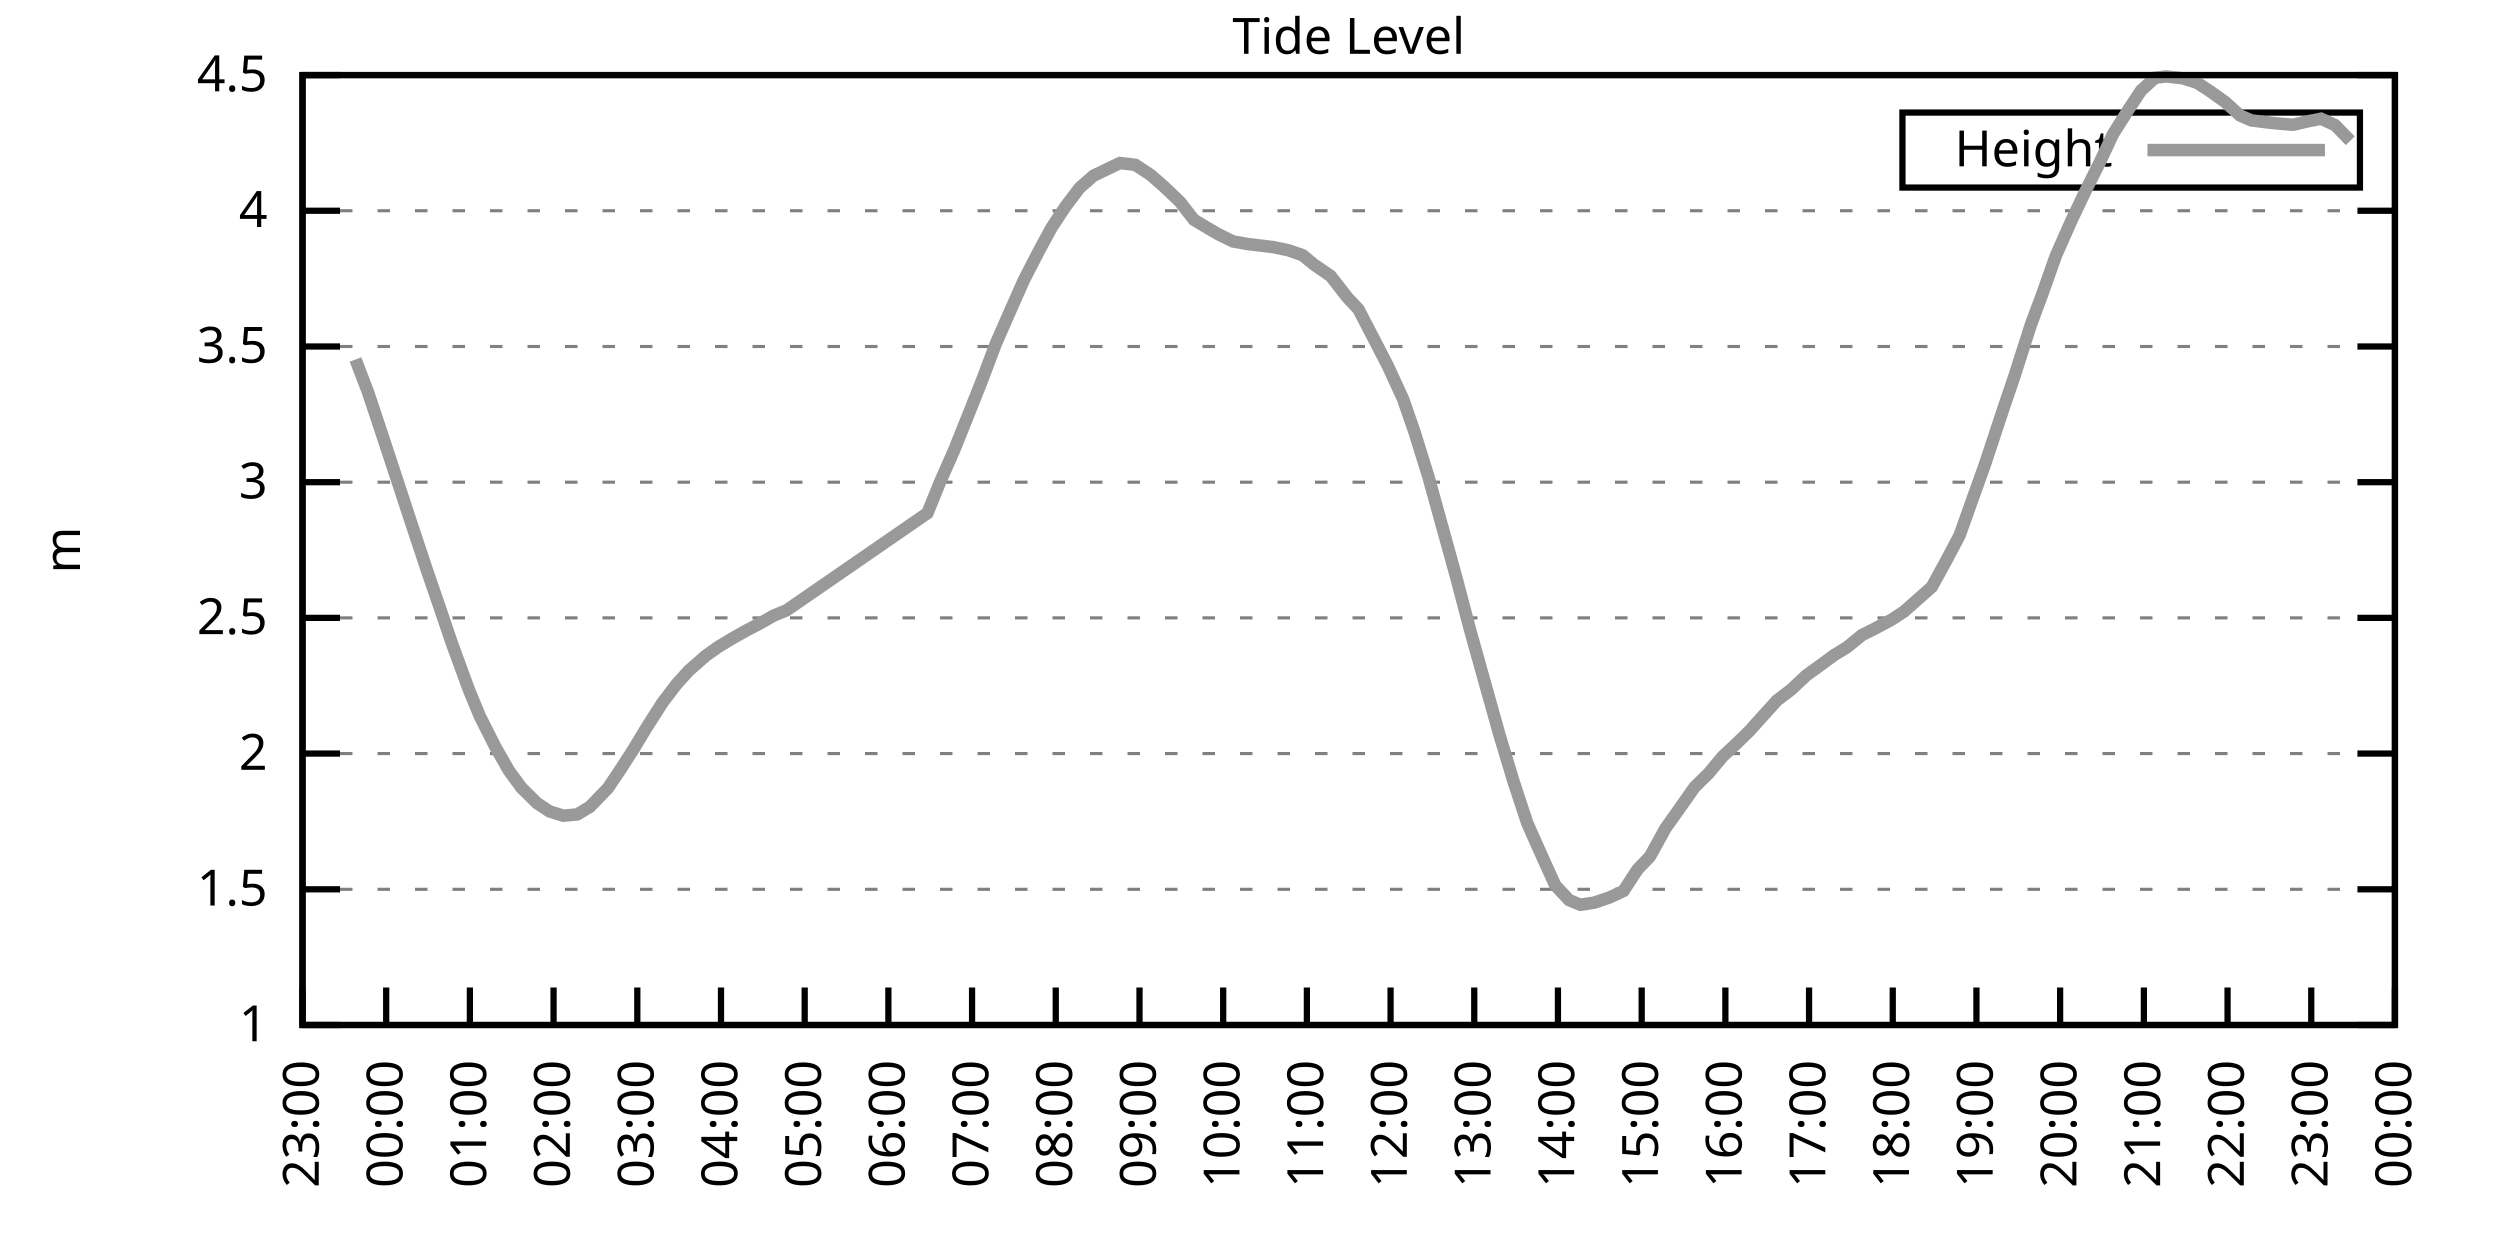
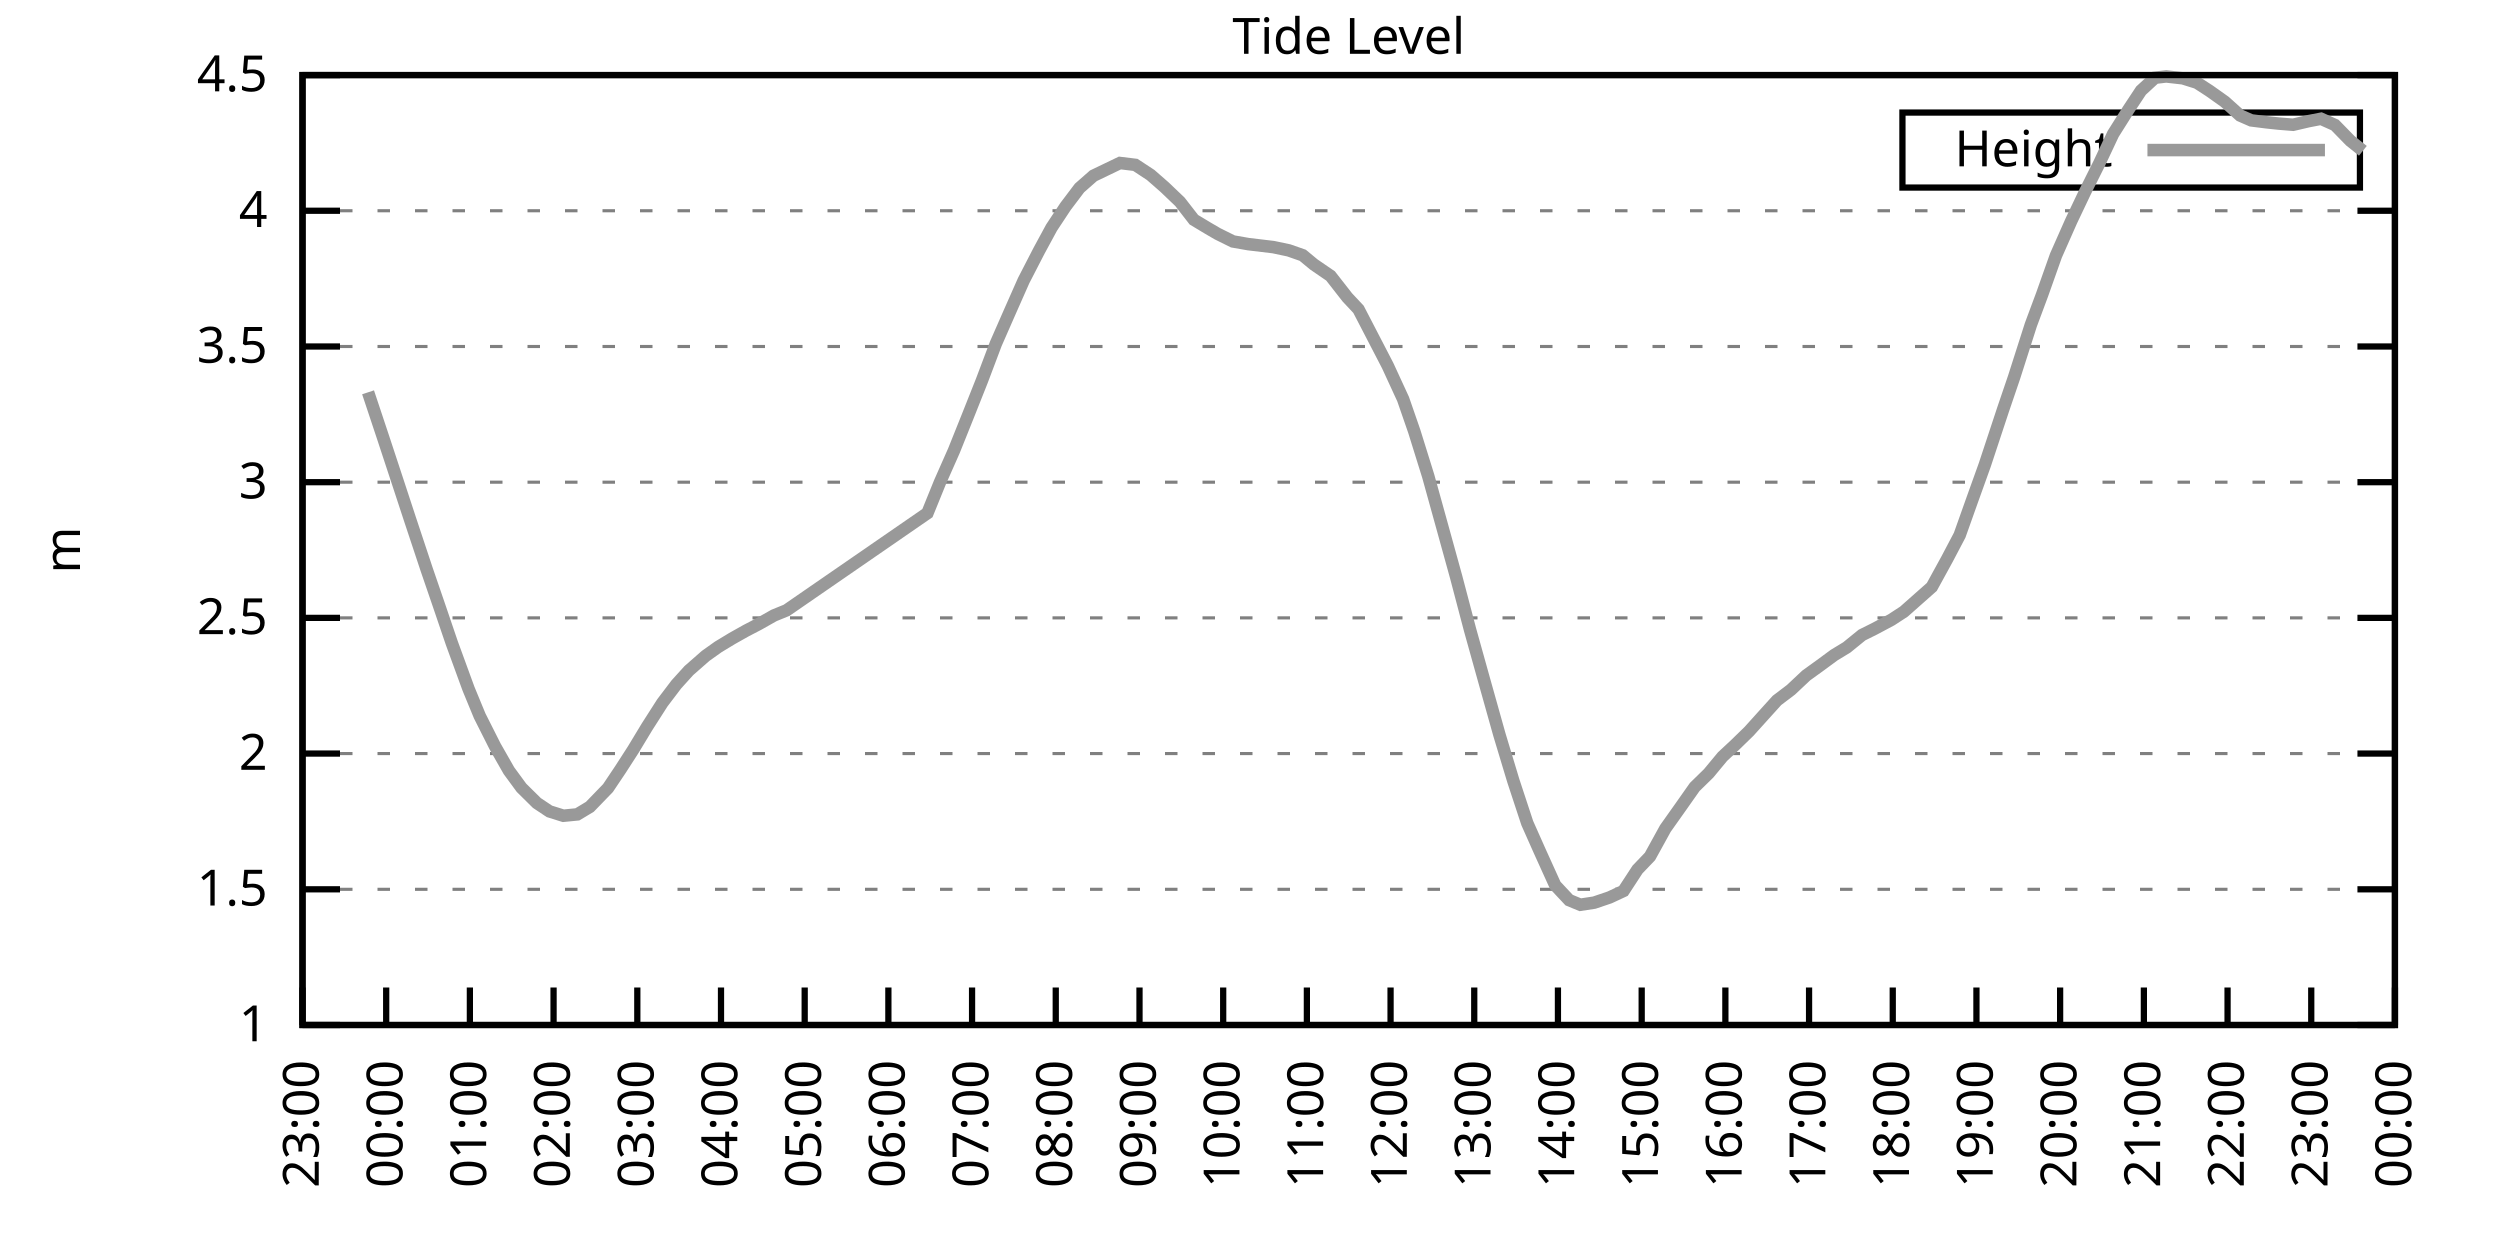
<svg xmlns="http://www.w3.org/2000/svg" xmlns:xlink="http://www.w3.org/1999/xlink" width="400" height="200" viewBox="0 0 400 200">
  <g id="gnuplot_canvas">
    <rect x="0" y="0" width="400" height="200" fill="none" />
    <defs>
      <circle id="gpDot" r="0.5" stroke-width="0.5" stroke="currentColor" />
      <path id="gpPt0" stroke-width="0.333" stroke="currentColor" d="M-1,0 h2 M0,-1 v2" />
      <path id="gpPt1" stroke-width="0.333" stroke="currentColor" d="M-1,-1 L1,1 M1,-1 L-1,1" />
      <path id="gpPt2" stroke-width="0.333" stroke="currentColor" d="M-1,0 L1,0 M0,-1 L0,1 M-1,-1 L1,1 M-1,1 L1,-1" />
      <rect id="gpPt3" stroke-width="0.333" stroke="currentColor" x="-1" y="-1" width="2" height="2" />
      <rect id="gpPt4" stroke-width="0.333" stroke="currentColor" fill="currentColor" x="-1" y="-1" width="2" height="2" />
      <circle id="gpPt5" stroke-width="0.333" stroke="currentColor" cx="0" cy="0" r="1" />
      <use xlink:href="#gpPt5" id="gpPt6" fill="currentColor" stroke="none" />
      <path id="gpPt7" stroke-width="0.333" stroke="currentColor" d="M0,-1.33 L-1.33,0.67 L1.33,0.67 z" />
      <use xlink:href="#gpPt7" id="gpPt8" fill="currentColor" stroke="none" />
      <use xlink:href="#gpPt7" id="gpPt9" stroke="currentColor" transform="rotate(180)" />
      <use xlink:href="#gpPt9" id="gpPt10" fill="currentColor" stroke="none" />
      <use xlink:href="#gpPt3" id="gpPt11" stroke="currentColor" transform="rotate(45)" />
      <use xlink:href="#gpPt11" id="gpPt12" fill="currentColor" stroke="none" />
      <path id="gpPt13" stroke-width="0.333" stroke="currentColor" d="M0,1.330 L1.265,0.411 L0.782,-1.067 L-0.782,-1.076 L-1.265,0.411 z" />
      <use xlink:href="#gpPt13" id="gpPt14" fill="currentColor" stroke="none" />
      <filter id="textbox" filterUnits="objectBoundingBox" x="0" y="0" height="1" width="1">
        <feFlood flood-color="white" flood-opacity="1" result="bgnd" />
        <feComposite in="SourceGraphic" in2="bgnd" operator="atop" />
      </filter>
      <filter id="greybox" filterUnits="objectBoundingBox" x="0" y="0" height="1" width="1">
        <feFlood flood-color="lightgrey" flood-opacity="1" result="grey" />
        <feComposite in="SourceGraphic" in2="grey" operator="atop" />
      </filter>
    </defs>
    <g fill="none" color="white" stroke="currentColor" stroke-width="1.00" stroke-linecap="butt" stroke-linejoin="miter">
</g>
    <g fill="none" color="black" stroke="currentColor" stroke-width="1.00" stroke-linecap="butt" stroke-linejoin="miter">
      <g stroke="none" shape-rendering="crispEdges">
        <polygon fill="rgb(255, 255, 255)" points="48.40,164.00 383.18,164.00 383.18,12.02 48.40,12.02 " />
      </g>
    </g>
    <g fill="none" color="black" stroke="currentColor" stroke-width="1.00" stroke-linecap="butt" stroke-linejoin="miter">
</g>
    <g fill="none" color="black" stroke="black" stroke-width="0.50" stroke-linecap="butt" stroke-linejoin="miter">
</g>
    <g fill="none" color="gray" stroke="currentColor" stroke-width="0.50" stroke-linecap="butt" stroke-linejoin="miter">
      <path stroke="gray" stroke-dasharray="2,4" class="gridline" d="M48.40,164.00 L383.19,164.00  " />
    </g>
    <g fill="none" color="gray" stroke="gray" stroke-width="1.00" stroke-linecap="butt" stroke-linejoin="miter">
</g>
    <g fill="none" color="black" stroke="currentColor" stroke-width="1.00" stroke-linecap="butt" stroke-linejoin="miter">
      <path stroke="black" d="M48.40,164.00 L54.40,164.00 M383.19,164.00 L377.19,164.00  " />
      <g transform="translate(42.80,166.60)" stroke="none" fill="black" font-family="Sans" font-size="8.00" text-anchor="end">
        <text>
          <tspan font-family="Sans"> 1</tspan>
        </text>
      </g>
    </g>
    <g fill="none" color="black" stroke="currentColor" stroke-width="1.00" stroke-linecap="butt" stroke-linejoin="miter">
</g>
    <g fill="none" color="black" stroke="black" stroke-width="0.50" stroke-linecap="butt" stroke-linejoin="miter">
</g>
    <g fill="none" color="gray" stroke="currentColor" stroke-width="0.50" stroke-linecap="butt" stroke-linejoin="miter">
      <path stroke="gray" stroke-dasharray="2,4" class="gridline" d="M48.40,142.29 L383.19,142.29  " />
    </g>
    <g fill="none" color="gray" stroke="gray" stroke-width="1.00" stroke-linecap="butt" stroke-linejoin="miter">
</g>
    <g fill="none" color="black" stroke="currentColor" stroke-width="1.00" stroke-linecap="butt" stroke-linejoin="miter">
      <path stroke="black" d="M48.40,142.29 L54.40,142.29 M383.19,142.29 L377.19,142.29  " />
      <g transform="translate(42.80,144.89)" stroke="none" fill="black" font-family="Sans" font-size="8.00" text-anchor="end">
        <text>
          <tspan font-family="Sans"> 1.5</tspan>
        </text>
      </g>
    </g>
    <g fill="none" color="black" stroke="currentColor" stroke-width="1.00" stroke-linecap="butt" stroke-linejoin="miter">
</g>
    <g fill="none" color="black" stroke="black" stroke-width="0.50" stroke-linecap="butt" stroke-linejoin="miter">
</g>
    <g fill="none" color="gray" stroke="currentColor" stroke-width="0.50" stroke-linecap="butt" stroke-linejoin="miter">
      <path stroke="gray" stroke-dasharray="2,4" class="gridline" d="M48.40,120.57 L383.19,120.57  " />
    </g>
    <g fill="none" color="gray" stroke="gray" stroke-width="1.00" stroke-linecap="butt" stroke-linejoin="miter">
</g>
    <g fill="none" color="black" stroke="currentColor" stroke-width="1.00" stroke-linecap="butt" stroke-linejoin="miter">
      <path stroke="black" d="M48.40,120.57 L54.40,120.57 M383.19,120.57 L377.19,120.57  " />
      <g transform="translate(42.80,123.17)" stroke="none" fill="black" font-family="Sans" font-size="8.00" text-anchor="end">
        <text>
          <tspan font-family="Sans"> 2</tspan>
        </text>
      </g>
    </g>
    <g fill="none" color="black" stroke="currentColor" stroke-width="1.00" stroke-linecap="butt" stroke-linejoin="miter">
</g>
    <g fill="none" color="black" stroke="black" stroke-width="0.50" stroke-linecap="butt" stroke-linejoin="miter">
</g>
    <g fill="none" color="gray" stroke="currentColor" stroke-width="0.50" stroke-linecap="butt" stroke-linejoin="miter">
      <path stroke="gray" stroke-dasharray="2,4" class="gridline" d="M48.40,98.86 L383.19,98.86  " />
    </g>
    <g fill="none" color="gray" stroke="gray" stroke-width="1.00" stroke-linecap="butt" stroke-linejoin="miter">
</g>
    <g fill="none" color="black" stroke="currentColor" stroke-width="1.00" stroke-linecap="butt" stroke-linejoin="miter">
      <path stroke="black" d="M48.40,98.86 L54.40,98.86 M383.19,98.86 L377.19,98.86  " />
      <g transform="translate(42.80,101.46)" stroke="none" fill="black" font-family="Sans" font-size="8.00" text-anchor="end">
        <text>
          <tspan font-family="Sans"> 2.5</tspan>
        </text>
      </g>
    </g>
    <g fill="none" color="black" stroke="currentColor" stroke-width="1.00" stroke-linecap="butt" stroke-linejoin="miter">
</g>
    <g fill="none" color="black" stroke="black" stroke-width="0.50" stroke-linecap="butt" stroke-linejoin="miter">
</g>
    <g fill="none" color="gray" stroke="currentColor" stroke-width="0.50" stroke-linecap="butt" stroke-linejoin="miter">
      <path stroke="gray" stroke-dasharray="2,4" class="gridline" d="M48.40,77.15 L383.19,77.15  " />
    </g>
    <g fill="none" color="gray" stroke="gray" stroke-width="1.00" stroke-linecap="butt" stroke-linejoin="miter">
</g>
    <g fill="none" color="black" stroke="currentColor" stroke-width="1.00" stroke-linecap="butt" stroke-linejoin="miter">
      <path stroke="black" d="M48.40,77.15 L54.40,77.15 M383.19,77.15 L377.19,77.15  " />
      <g transform="translate(42.80,79.75)" stroke="none" fill="black" font-family="Sans" font-size="8.00" text-anchor="end">
        <text>
          <tspan font-family="Sans"> 3</tspan>
        </text>
      </g>
    </g>
    <g fill="none" color="black" stroke="currentColor" stroke-width="1.00" stroke-linecap="butt" stroke-linejoin="miter">
</g>
    <g fill="none" color="black" stroke="black" stroke-width="0.50" stroke-linecap="butt" stroke-linejoin="miter">
</g>
    <g fill="none" color="gray" stroke="currentColor" stroke-width="0.50" stroke-linecap="butt" stroke-linejoin="miter">
      <path stroke="gray" stroke-dasharray="2,4" class="gridline" d="M48.40,55.44 L383.19,55.44  " />
    </g>
    <g fill="none" color="gray" stroke="gray" stroke-width="1.00" stroke-linecap="butt" stroke-linejoin="miter">
</g>
    <g fill="none" color="black" stroke="currentColor" stroke-width="1.00" stroke-linecap="butt" stroke-linejoin="miter">
      <path stroke="black" d="M48.40,55.44 L54.40,55.44 M383.19,55.44 L377.19,55.44  " />
      <g transform="translate(42.80,58.04)" stroke="none" fill="black" font-family="Sans" font-size="8.00" text-anchor="end">
        <text>
          <tspan font-family="Sans"> 3.5</tspan>
        </text>
      </g>
    </g>
    <g fill="none" color="black" stroke="currentColor" stroke-width="1.00" stroke-linecap="butt" stroke-linejoin="miter">
</g>
    <g fill="none" color="black" stroke="black" stroke-width="0.50" stroke-linecap="butt" stroke-linejoin="miter">
</g>
    <g fill="none" color="gray" stroke="currentColor" stroke-width="0.50" stroke-linecap="butt" stroke-linejoin="miter">
      <path stroke="gray" stroke-dasharray="2,4" class="gridline" d="M48.40,33.72 L383.19,33.72  " />
    </g>
    <g fill="none" color="gray" stroke="gray" stroke-width="1.00" stroke-linecap="butt" stroke-linejoin="miter">
</g>
    <g fill="none" color="black" stroke="currentColor" stroke-width="1.00" stroke-linecap="butt" stroke-linejoin="miter">
      <path stroke="black" d="M48.40,33.72 L54.40,33.72 M383.19,33.72 L377.19,33.72  " />
      <g transform="translate(42.80,36.32)" stroke="none" fill="black" font-family="Sans" font-size="8.00" text-anchor="end">
        <text>
          <tspan font-family="Sans"> 4</tspan>
        </text>
      </g>
    </g>
    <g fill="none" color="black" stroke="currentColor" stroke-width="1.00" stroke-linecap="butt" stroke-linejoin="miter">
</g>
    <g fill="none" color="black" stroke="black" stroke-width="0.50" stroke-linecap="butt" stroke-linejoin="miter">
</g>
    <g fill="none" color="gray" stroke="currentColor" stroke-width="0.50" stroke-linecap="butt" stroke-linejoin="miter">
      <path stroke="gray" stroke-dasharray="2,4" class="gridline" d="M48.40,12.01 L383.19,12.01  " />
    </g>
    <g fill="none" color="gray" stroke="gray" stroke-width="1.00" stroke-linecap="butt" stroke-linejoin="miter">
</g>
    <g fill="none" color="black" stroke="currentColor" stroke-width="1.00" stroke-linecap="butt" stroke-linejoin="miter">
      <path stroke="black" d="M48.40,12.01 L54.40,12.01 M383.19,12.01 L377.19,12.01  " />
      <g transform="translate(42.80,14.61)" stroke="none" fill="black" font-family="Sans" font-size="8.00" text-anchor="end">
        <text>
          <tspan font-family="Sans"> 4.5</tspan>
        </text>
      </g>
    </g>
    <g fill="none" color="black" stroke="currentColor" stroke-width="1.00" stroke-linecap="butt" stroke-linejoin="miter">
      <path stroke="black" d="M48.40,164.00 L48.40,158.00  " />
      <g transform="translate(51.00,169.60) rotate(270.00)" stroke="none" fill="black" font-family="Sans" font-size="8.00" text-anchor="end">
        <text>
          <tspan font-family="Sans">23:00</tspan>
        </text>
      </g>
    </g>
    <g fill="none" color="black" stroke="currentColor" stroke-width="1.00" stroke-linecap="butt" stroke-linejoin="miter">
      <path stroke="black" d="M61.79,164.00 L61.79,158.00  " />
      <g transform="translate(64.39,169.60) rotate(270.00)" stroke="none" fill="black" font-family="Sans" font-size="8.00" text-anchor="end">
        <text>
          <tspan font-family="Sans">00:00</tspan>
        </text>
      </g>
    </g>
    <g fill="none" color="black" stroke="currentColor" stroke-width="1.00" stroke-linecap="butt" stroke-linejoin="miter">
      <path stroke="black" d="M75.18,164.00 L75.18,158.00  " />
      <g transform="translate(77.78,169.60) rotate(270.00)" stroke="none" fill="black" font-family="Sans" font-size="8.00" text-anchor="end">
        <text>
          <tspan font-family="Sans">01:00</tspan>
        </text>
      </g>
    </g>
    <g fill="none" color="black" stroke="currentColor" stroke-width="1.00" stroke-linecap="butt" stroke-linejoin="miter">
      <path stroke="black" d="M88.57,164.00 L88.57,158.00  " />
      <g transform="translate(91.17,169.60) rotate(270.00)" stroke="none" fill="black" font-family="Sans" font-size="8.00" text-anchor="end">
        <text>
          <tspan font-family="Sans">02:00</tspan>
        </text>
      </g>
    </g>
    <g fill="none" color="black" stroke="currentColor" stroke-width="1.00" stroke-linecap="butt" stroke-linejoin="miter">
      <path stroke="black" d="M101.97,164.00 L101.97,158.00  " />
      <g transform="translate(104.57,169.60) rotate(270.00)" stroke="none" fill="black" font-family="Sans" font-size="8.00" text-anchor="end">
        <text>
          <tspan font-family="Sans">03:00</tspan>
        </text>
      </g>
    </g>
    <g fill="none" color="black" stroke="currentColor" stroke-width="1.00" stroke-linecap="butt" stroke-linejoin="miter">
      <path stroke="black" d="M115.36,164.00 L115.36,158.00  " />
      <g transform="translate(117.96,169.60) rotate(270.00)" stroke="none" fill="black" font-family="Sans" font-size="8.00" text-anchor="end">
        <text>
          <tspan font-family="Sans">04:00</tspan>
        </text>
      </g>
    </g>
    <g fill="none" color="black" stroke="currentColor" stroke-width="1.00" stroke-linecap="butt" stroke-linejoin="miter">
      <path stroke="black" d="M128.75,164.00 L128.75,158.00  " />
      <g transform="translate(131.35,169.60) rotate(270.00)" stroke="none" fill="black" font-family="Sans" font-size="8.00" text-anchor="end">
        <text>
          <tspan font-family="Sans">05:00</tspan>
        </text>
      </g>
    </g>
    <g fill="none" color="black" stroke="currentColor" stroke-width="1.00" stroke-linecap="butt" stroke-linejoin="miter">
      <path stroke="black" d="M142.14,164.00 L142.14,158.00  " />
      <g transform="translate(144.74,169.60) rotate(270.00)" stroke="none" fill="black" font-family="Sans" font-size="8.00" text-anchor="end">
        <text>
          <tspan font-family="Sans">06:00</tspan>
        </text>
      </g>
    </g>
    <g fill="none" color="black" stroke="currentColor" stroke-width="1.00" stroke-linecap="butt" stroke-linejoin="miter">
      <path stroke="black" d="M155.53,164.00 L155.53,158.00  " />
      <g transform="translate(158.13,169.60) rotate(270.00)" stroke="none" fill="black" font-family="Sans" font-size="8.00" text-anchor="end">
        <text>
          <tspan font-family="Sans">07:00</tspan>
        </text>
      </g>
    </g>
    <g fill="none" color="black" stroke="currentColor" stroke-width="1.00" stroke-linecap="butt" stroke-linejoin="miter">
      <path stroke="black" d="M168.92,164.00 L168.92,158.00  " />
      <g transform="translate(171.52,169.60) rotate(270.00)" stroke="none" fill="black" font-family="Sans" font-size="8.00" text-anchor="end">
        <text>
          <tspan font-family="Sans">08:00</tspan>
        </text>
      </g>
    </g>
    <g fill="none" color="black" stroke="currentColor" stroke-width="1.00" stroke-linecap="butt" stroke-linejoin="miter">
      <path stroke="black" d="M182.32,164.00 L182.32,158.00  " />
      <g transform="translate(184.92,169.60) rotate(270.00)" stroke="none" fill="black" font-family="Sans" font-size="8.00" text-anchor="end">
        <text>
          <tspan font-family="Sans">09:00</tspan>
        </text>
      </g>
    </g>
    <g fill="none" color="black" stroke="currentColor" stroke-width="1.00" stroke-linecap="butt" stroke-linejoin="miter">
      <path stroke="black" d="M195.71,164.00 L195.71,158.00  " />
      <g transform="translate(198.31,169.60) rotate(270.00)" stroke="none" fill="black" font-family="Sans" font-size="8.00" text-anchor="end">
        <text>
          <tspan font-family="Sans">10:00</tspan>
        </text>
      </g>
    </g>
    <g fill="none" color="black" stroke="currentColor" stroke-width="1.00" stroke-linecap="butt" stroke-linejoin="miter">
      <path stroke="black" d="M209.10,164.00 L209.10,158.00  " />
      <g transform="translate(211.70,169.60) rotate(270.00)" stroke="none" fill="black" font-family="Sans" font-size="8.00" text-anchor="end">
        <text>
          <tspan font-family="Sans">11:00</tspan>
        </text>
      </g>
    </g>
    <g fill="none" color="black" stroke="currentColor" stroke-width="1.00" stroke-linecap="butt" stroke-linejoin="miter">
      <path stroke="black" d="M222.49,164.00 L222.49,158.00  " />
      <g transform="translate(225.09,169.60) rotate(270.00)" stroke="none" fill="black" font-family="Sans" font-size="8.00" text-anchor="end">
        <text>
          <tspan font-family="Sans">12:00</tspan>
        </text>
      </g>
    </g>
    <g fill="none" color="black" stroke="currentColor" stroke-width="1.00" stroke-linecap="butt" stroke-linejoin="miter">
      <path stroke="black" d="M235.88,164.00 L235.88,158.00  " />
      <g transform="translate(238.48,169.60) rotate(270.00)" stroke="none" fill="black" font-family="Sans" font-size="8.00" text-anchor="end">
        <text>
          <tspan font-family="Sans">13:00</tspan>
        </text>
      </g>
    </g>
    <g fill="none" color="black" stroke="currentColor" stroke-width="1.00" stroke-linecap="butt" stroke-linejoin="miter">
      <path stroke="black" d="M249.27,164.00 L249.27,158.00  " />
      <g transform="translate(251.87,169.60) rotate(270.00)" stroke="none" fill="black" font-family="Sans" font-size="8.00" text-anchor="end">
        <text>
          <tspan font-family="Sans">14:00</tspan>
        </text>
      </g>
    </g>
    <g fill="none" color="black" stroke="currentColor" stroke-width="1.00" stroke-linecap="butt" stroke-linejoin="miter">
      <path stroke="black" d="M262.67,164.00 L262.67,158.00  " />
      <g transform="translate(265.27,169.60) rotate(270.00)" stroke="none" fill="black" font-family="Sans" font-size="8.00" text-anchor="end">
        <text>
          <tspan font-family="Sans">15:00</tspan>
        </text>
      </g>
    </g>
    <g fill="none" color="black" stroke="currentColor" stroke-width="1.00" stroke-linecap="butt" stroke-linejoin="miter">
      <path stroke="black" d="M276.06,164.00 L276.06,158.00  " />
      <g transform="translate(278.66,169.60) rotate(270.00)" stroke="none" fill="black" font-family="Sans" font-size="8.00" text-anchor="end">
        <text>
          <tspan font-family="Sans">16:00</tspan>
        </text>
      </g>
    </g>
    <g fill="none" color="black" stroke="currentColor" stroke-width="1.00" stroke-linecap="butt" stroke-linejoin="miter">
      <path stroke="black" d="M289.45,164.00 L289.45,158.00  " />
      <g transform="translate(292.05,169.60) rotate(270.00)" stroke="none" fill="black" font-family="Sans" font-size="8.00" text-anchor="end">
        <text>
          <tspan font-family="Sans">17:00</tspan>
        </text>
      </g>
    </g>
    <g fill="none" color="black" stroke="currentColor" stroke-width="1.00" stroke-linecap="butt" stroke-linejoin="miter">
      <path stroke="black" d="M302.84,164.00 L302.84,158.00  " />
      <g transform="translate(305.44,169.60) rotate(270.00)" stroke="none" fill="black" font-family="Sans" font-size="8.00" text-anchor="end">
        <text>
          <tspan font-family="Sans">18:00</tspan>
        </text>
      </g>
    </g>
    <g fill="none" color="black" stroke="currentColor" stroke-width="1.00" stroke-linecap="butt" stroke-linejoin="miter">
      <path stroke="black" d="M316.23,164.00 L316.23,158.00  " />
      <g transform="translate(318.83,169.60) rotate(270.00)" stroke="none" fill="black" font-family="Sans" font-size="8.00" text-anchor="end">
        <text>
          <tspan font-family="Sans">19:00</tspan>
        </text>
      </g>
    </g>
    <g fill="none" color="black" stroke="currentColor" stroke-width="1.00" stroke-linecap="butt" stroke-linejoin="miter">
      <path stroke="black" d="M329.62,164.00 L329.62,158.00  " />
      <g transform="translate(332.22,169.60) rotate(270.00)" stroke="none" fill="black" font-family="Sans" font-size="8.00" text-anchor="end">
        <text>
          <tspan font-family="Sans">20:00</tspan>
        </text>
      </g>
    </g>
    <g fill="none" color="black" stroke="currentColor" stroke-width="1.00" stroke-linecap="butt" stroke-linejoin="miter">
      <path stroke="black" d="M343.02,164.00 L343.02,158.00  " />
      <g transform="translate(345.62,169.60) rotate(270.00)" stroke="none" fill="black" font-family="Sans" font-size="8.00" text-anchor="end">
        <text>
          <tspan font-family="Sans">21:00</tspan>
        </text>
      </g>
    </g>
    <g fill="none" color="black" stroke="currentColor" stroke-width="1.00" stroke-linecap="butt" stroke-linejoin="miter">
      <path stroke="black" d="M356.41,164.00 L356.41,158.00  " />
      <g transform="translate(359.01,169.60) rotate(270.00)" stroke="none" fill="black" font-family="Sans" font-size="8.00" text-anchor="end">
        <text>
          <tspan font-family="Sans">22:00</tspan>
        </text>
      </g>
    </g>
    <g fill="none" color="black" stroke="currentColor" stroke-width="1.00" stroke-linecap="butt" stroke-linejoin="miter">
      <path stroke="black" d="M369.80,164.00 L369.80,158.00  " />
      <g transform="translate(372.40,169.60) rotate(270.00)" stroke="none" fill="black" font-family="Sans" font-size="8.00" text-anchor="end">
        <text>
          <tspan font-family="Sans">23:00</tspan>
        </text>
      </g>
    </g>
    <g fill="none" color="black" stroke="currentColor" stroke-width="1.00" stroke-linecap="butt" stroke-linejoin="miter">
      <path stroke="black" d="M383.19,164.00 L383.19,158.00  " />
      <g transform="translate(385.79,169.60) rotate(270.00)" stroke="none" fill="black" font-family="Sans" font-size="8.00" text-anchor="end">
        <text>
          <tspan font-family="Sans">00:00</tspan>
        </text>
      </g>
    </g>
    <g fill="none" color="black" stroke="currentColor" stroke-width="1.00" stroke-linecap="butt" stroke-linejoin="miter">
</g>
    <g fill="none" color="black" stroke="currentColor" stroke-width="1.00" stroke-linecap="butt" stroke-linejoin="miter">
      <path stroke="black" d="M48.40,12.01 L48.40,164.00 L383.19,164.00 L383.19,12.01 L48.40,12.01 Z  " />
    </g>
    <g fill="none" color="black" stroke="currentColor" stroke-width="1.00" stroke-linecap="butt" stroke-linejoin="miter">
</g>
    <g fill="none" color="black" stroke="currentColor" stroke-width="1.00" stroke-linecap="butt" stroke-linejoin="miter">
      <path stroke="black" d="M304.39,30.01 L304.39,18.01 L377.59,18.01 L377.59,30.01 L304.39,30.01 Z  " />
    </g>
    <g id="Tide_level_plot_1">
      <g fill="none" color="white" stroke="black" stroke-width="2.00" stroke-linecap="butt" stroke-linejoin="miter">
</g>
      <g fill="none" color="black" stroke="currentColor" stroke-width="2.00" stroke-linecap="butt" stroke-linejoin="miter">
        <g transform="translate(337.99,26.61)" stroke="none" fill="black" font-family="Sans" font-size="8.00" text-anchor="end">
          <text>
            <tspan font-family="Sans">Height</tspan>
          </text>
        </g>
      </g>
      <g fill="none" color="black" stroke="currentColor" stroke-width="2.00" stroke-linecap="butt" stroke-linejoin="miter">
-         <path stroke="rgb(153, 153, 153)" d="M343.59,24.01 L371.99,24.01 M56.88,57.52 L58.89,62.77 L61.35,70.16 L63.58,76.93 L65.59,83.05 L68.26,91.09   L70.27,96.95 L72.28,102.86 L74.96,110.20 L76.75,114.54 L79.20,119.40 L81.43,123.31 L83.44,126.05 L85.90,128.48   L87.91,129.82 L90.14,130.52 L92.37,130.30 L94.38,129.09 L97.28,126.09 L99.29,123.09 L101.30,119.97 L103.53,116.28   L105.98,112.45 L108.22,109.50 L110.22,107.29 L112.90,104.94 L114.91,103.51 L117.14,102.16 L119.38,100.90 L121.38,99.86   L123.84,98.47 L125.85,97.65 L148.39,82.10 L150.40,77.15 L152.63,72.11 L154.86,66.55 L157.10,60.91 L159.33,55.00   L161.56,49.92 L163.79,44.88 L166.25,40.11 L168.25,36.42 L170.49,33.03 L172.72,30.08 L174.95,28.12 L179.19,26.08   L181.65,26.38 L184.10,27.99 L186.33,29.94 L188.79,32.29 L191.02,35.16 L193.25,36.50 L194.81,37.41 L197.27,38.63   L199.73,39.06 L203.74,39.54 L206.20,40.06 L208.43,40.84 L210.22,42.32 L212.89,44.15 L215.57,47.58 L217.36,49.49   L219.59,53.79 L222.04,58.52 L224.50,63.86 L226.29,69.03 L228.52,76.19 L230.75,84.23 L232.98,92.30 L235.21,100.77   L237.44,108.76 L239.90,117.53 L242.13,124.92 L244.36,131.69 L246.37,136.21 L248.83,141.64 L251.06,144.02 L252.85,144.76   L255.08,144.42 L257.53,143.59 L259.76,142.55 L262.00,139.12 L264.00,137.03 L266.46,132.56 L268.92,129.09 L271.15,125.92   L273.38,123.74 L275.61,121.05 L277.62,119.18 L279.85,117.01 L282.31,114.28 L284.32,112.06 L286.55,110.37 L289.00,108.07   L291.23,106.46 L293.47,104.81 L295.48,103.59 L297.93,101.60 L299.94,100.60 L302.62,99.17 L304.63,97.86 L307.08,95.69   L309.09,93.91 L311.54,89.44 L313.55,85.62 L315.56,79.97 L317.57,74.37 L320.47,65.60 L322.26,60.34 L324.94,51.96   L326.72,47.18 L328.95,40.89 L331.41,35.33 L333.64,30.64 L335.87,26.17 L338.10,21.43 L340.56,17.53 L342.57,14.49   L344.80,12.44 L346.59,12.23 L349.26,12.53 L351.50,13.23 L353.51,14.53 L355.96,16.27 L358.42,18.48 L360.20,19.26   L362.66,19.57 L364.66,19.78 L366.90,19.96 L369.35,19.39 L371.36,19.00 L373.59,20.00 L376.05,22.52  " />
+         <path stroke="rgb(153, 153, 153)" d="M343.59,24.01 L371.99,24.01 M58.89,62.77 L61.35,70.16 L63.58,76.93 L65.59,83.05 L68.26,91.09 L70.27,96.95   L72.28,102.86 L74.96,110.20 L76.75,114.54 L79.20,119.40 L81.43,123.31 L83.44,126.05 L85.90,128.48 L87.91,129.82   L90.14,130.52 L92.37,130.30 L94.38,129.09 L97.28,126.09 L99.29,123.09 L101.30,119.97 L103.53,116.28 L105.98,112.45   L108.22,109.50 L110.22,107.29 L112.90,104.94 L114.91,103.51 L117.14,102.16 L119.38,100.90 L121.38,99.86 L123.84,98.47   L125.85,97.65 L148.39,82.10 L150.40,77.15 L152.63,72.11 L154.86,66.55 L157.10,60.91 L159.33,55.00 L161.56,49.92   L163.79,44.88 L166.25,40.11 L168.25,36.42 L170.49,33.03 L172.72,30.08 L174.95,28.12 L179.19,26.08 L181.65,26.38   L184.10,27.99 L186.33,29.94 L188.79,32.29 L191.02,35.16 L193.25,36.50 L194.81,37.41 L197.27,38.63 L199.73,39.06   L203.74,39.54 L206.20,40.06 L208.43,40.84 L210.22,42.32 L212.89,44.15 L215.57,47.58 L217.36,49.49 L219.59,53.79   L222.04,58.52 L224.50,63.86 L226.29,69.03 L228.52,76.19 L230.75,84.23 L232.98,92.30 L235.21,100.77 L237.44,108.76   L239.90,117.53 L242.13,124.92 L244.36,131.69 L246.37,136.21 L248.83,141.64 L251.06,144.02 L252.85,144.76 L255.08,144.42   L257.53,143.59 L259.76,142.55 L262.00,139.12 L264.00,137.03 L266.46,132.56 L268.92,129.09 L271.15,125.92 L273.38,123.74   L275.61,121.05 L277.62,119.18 L279.85,117.01 L282.31,114.28 L284.32,112.06 L286.55,110.37 L289.00,108.07 L291.23,106.46   L293.47,104.81 L295.48,103.59 L297.93,101.60 L299.94,100.60 L302.62,99.17 L304.63,97.86 L307.08,95.69 L309.09,93.91   L311.54,89.44 L313.55,85.62 L315.56,79.97 L317.57,74.37 L320.47,65.60 L322.26,60.34 L324.94,51.96 L326.72,47.18   L328.95,40.89 L331.41,35.33 L333.64,30.64 L335.87,26.17 L338.10,21.43 L340.56,17.53 L342.57,14.49 L344.80,12.44   L346.59,12.23 L349.26,12.53 L351.50,13.23 L353.51,14.53 L355.96,16.27 L358.42,18.48 L360.20,19.26 L362.66,19.57   L364.66,19.78 L366.90,19.96 L369.35,19.39 L371.36,19.00 L373.59,20.00 L376.05,22.52 L378.06,24.13  " />
      </g>
    </g>
    <g fill="none" color="black" stroke="currentColor" stroke-width="2.00" stroke-linecap="butt" stroke-linejoin="miter">
</g>
    <g fill="none" color="black" stroke="black" stroke-width="1.00" stroke-linecap="butt" stroke-linejoin="miter">
</g>
    <g fill="none" color="black" stroke="currentColor" stroke-width="1.00" stroke-linecap="butt" stroke-linejoin="miter">
      <path stroke="black" d="M48.40,12.01 L48.40,164.00 L383.19,164.00 L383.19,12.01 L48.40,12.01 Z  " />
      <g transform="translate(12.80,88.01) rotate(270.00)" stroke="none" fill="black" font-family="Sans" font-size="8.00" text-anchor="middle">
        <text>
          <tspan font-family="Sans">m</tspan>
        </text>
      </g>
    </g>
    <g fill="none" color="black" stroke="currentColor" stroke-width="1.00" stroke-linecap="butt" stroke-linejoin="miter">
</g>
    <g fill="none" color="black" stroke="currentColor" stroke-width="1.00" stroke-linecap="butt" stroke-linejoin="miter">
      <g transform="translate(215.79,8.61)" stroke="none" fill="black" font-family="Sans" font-size="8.00" text-anchor="middle">
        <text>
          <tspan font-family="Sans">Tide Level</tspan>
        </text>
      </g>
    </g>
    <g fill="none" color="black" stroke="currentColor" stroke-width="1.00" stroke-linecap="butt" stroke-linejoin="miter">
</g>
  </g>
</svg>
